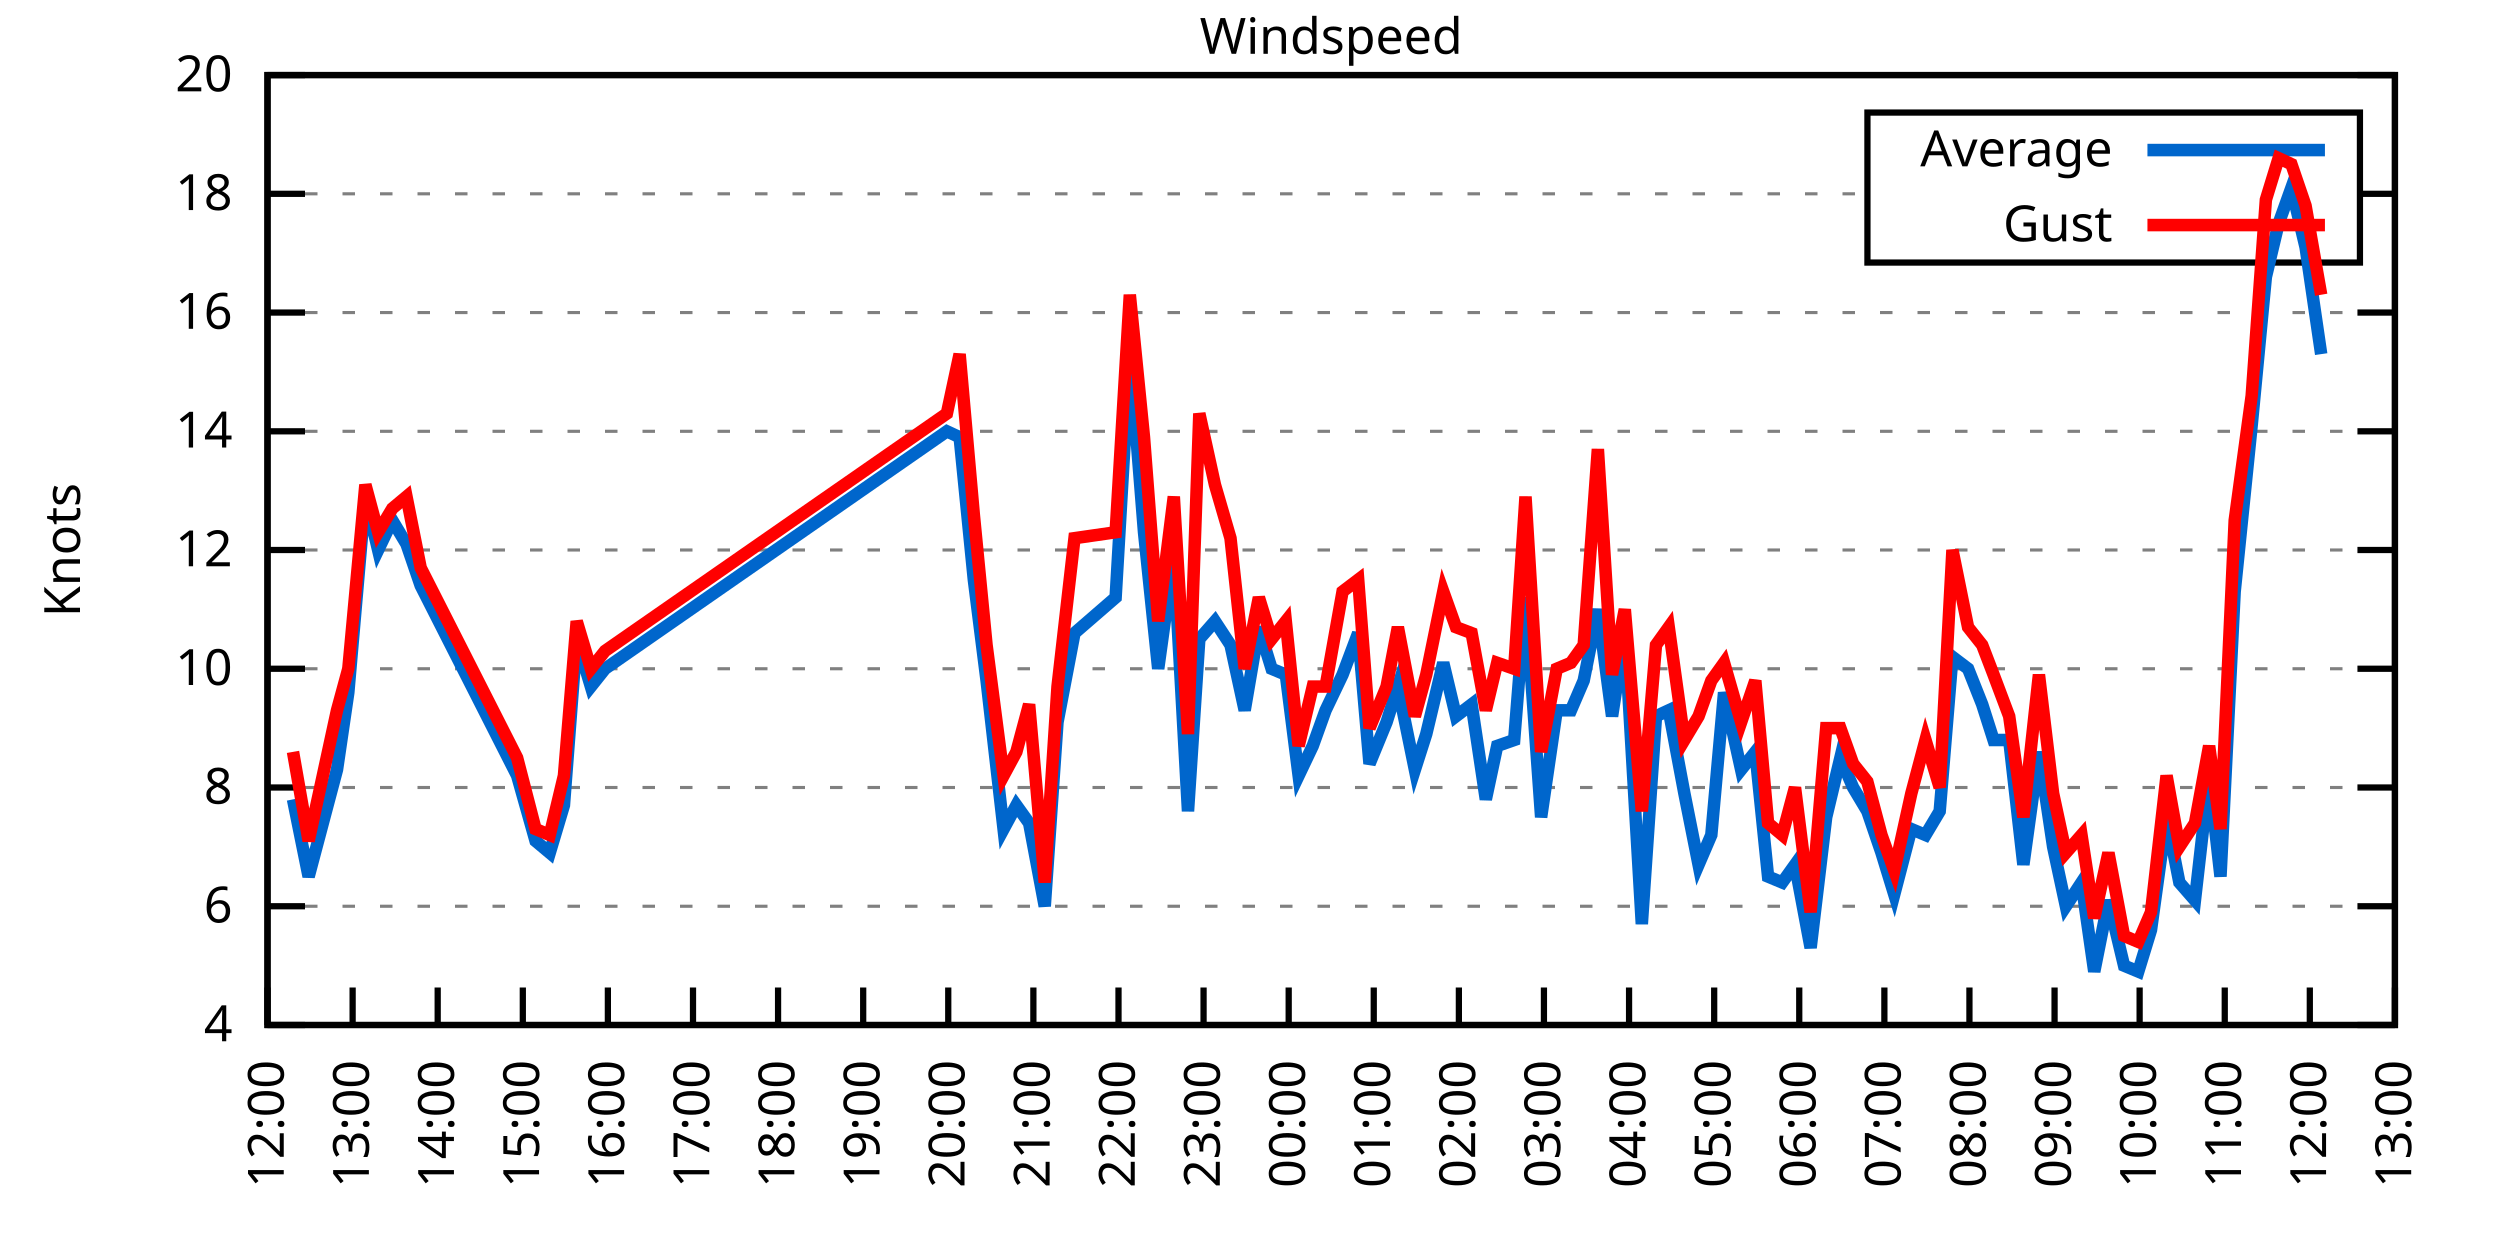
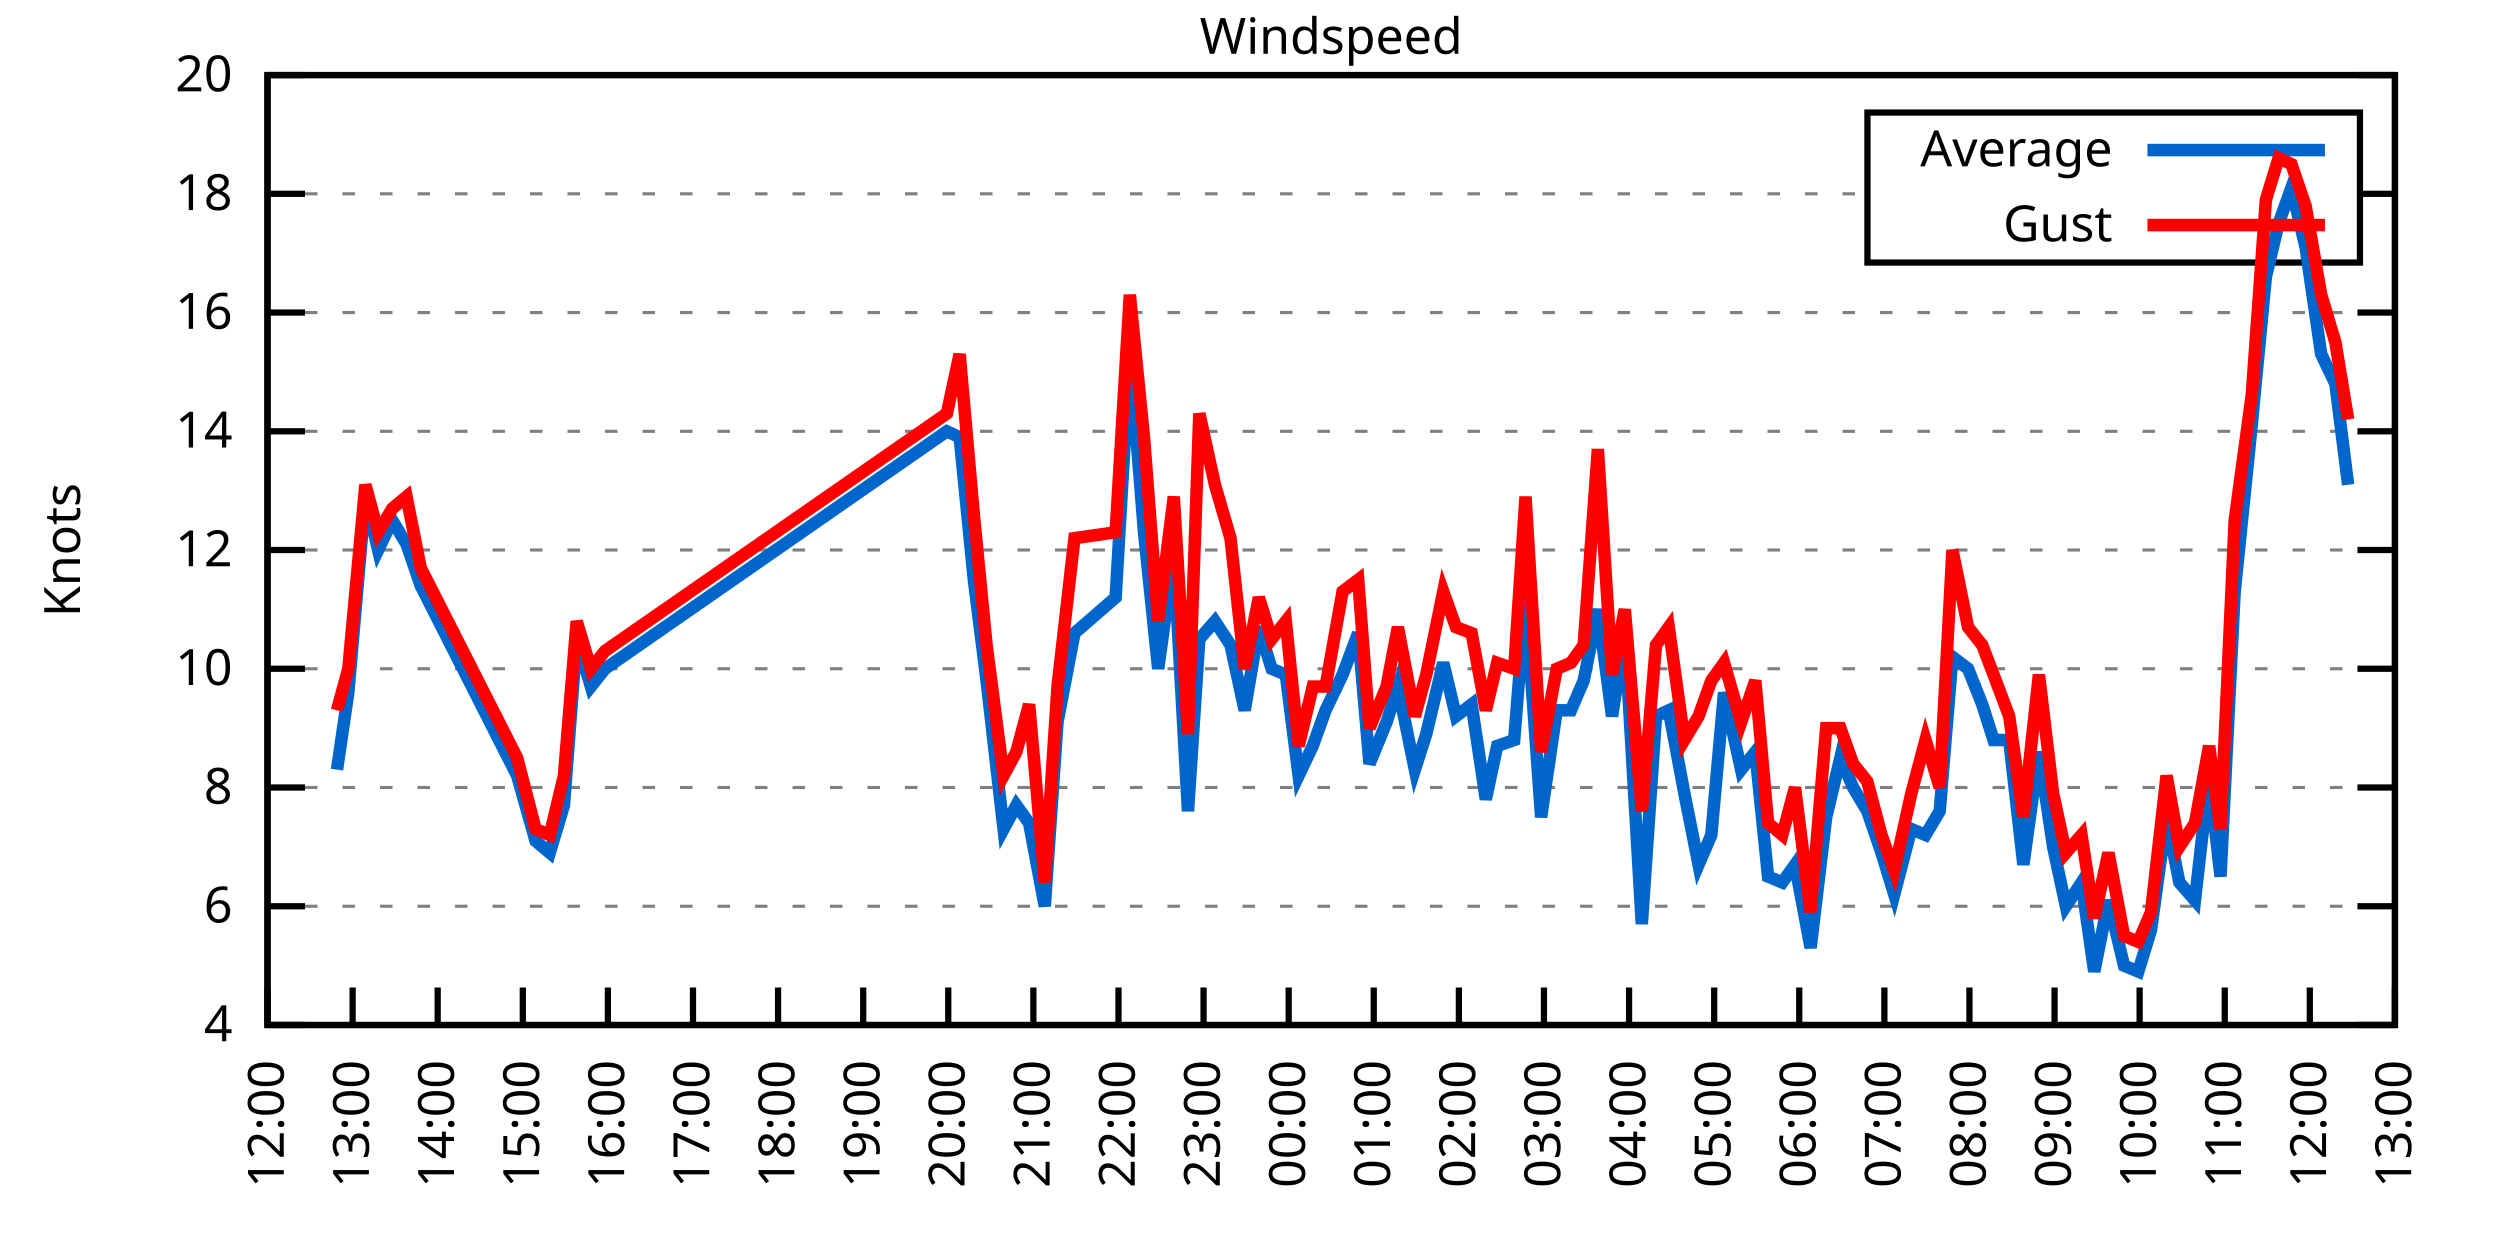
<svg xmlns="http://www.w3.org/2000/svg" xmlns:xlink="http://www.w3.org/1999/xlink" width="400" height="200" viewBox="0 0 400 200">
  <g id="gnuplot_canvas">
    <rect x="0" y="0" width="400" height="200" fill="none" />
    <defs>
      <circle id="gpDot" r="0.5" stroke-width="0.5" stroke="currentColor" />
      <path id="gpPt0" stroke-width="0.333" stroke="currentColor" d="M-1,0 h2 M0,-1 v2" />
      <path id="gpPt1" stroke-width="0.333" stroke="currentColor" d="M-1,-1 L1,1 M1,-1 L-1,1" />
      <path id="gpPt2" stroke-width="0.333" stroke="currentColor" d="M-1,0 L1,0 M0,-1 L0,1 M-1,-1 L1,1 M-1,1 L1,-1" />
      <rect id="gpPt3" stroke-width="0.333" stroke="currentColor" x="-1" y="-1" width="2" height="2" />
      <rect id="gpPt4" stroke-width="0.333" stroke="currentColor" fill="currentColor" x="-1" y="-1" width="2" height="2" />
      <circle id="gpPt5" stroke-width="0.333" stroke="currentColor" cx="0" cy="0" r="1" />
      <use xlink:href="#gpPt5" id="gpPt6" fill="currentColor" stroke="none" />
      <path id="gpPt7" stroke-width="0.333" stroke="currentColor" d="M0,-1.33 L-1.33,0.67 L1.33,0.67 z" />
      <use xlink:href="#gpPt7" id="gpPt8" fill="currentColor" stroke="none" />
      <use xlink:href="#gpPt7" id="gpPt9" stroke="currentColor" transform="rotate(180)" />
      <use xlink:href="#gpPt9" id="gpPt10" fill="currentColor" stroke="none" />
      <use xlink:href="#gpPt3" id="gpPt11" stroke="currentColor" transform="rotate(45)" />
      <use xlink:href="#gpPt11" id="gpPt12" fill="currentColor" stroke="none" />
      <path id="gpPt13" stroke-width="0.333" stroke="currentColor" d="M0,1.330 L1.265,0.411 L0.782,-1.067 L-0.782,-1.076 L-1.265,0.411 z" />
      <use xlink:href="#gpPt13" id="gpPt14" fill="currentColor" stroke="none" />
      <filter id="textbox" filterUnits="objectBoundingBox" x="0" y="0" height="1" width="1">
        <feFlood flood-color="white" flood-opacity="1" result="bgnd" />
        <feComposite in="SourceGraphic" in2="bgnd" operator="atop" />
      </filter>
      <filter id="greybox" filterUnits="objectBoundingBox" x="0" y="0" height="1" width="1">
        <feFlood flood-color="lightgrey" flood-opacity="1" result="grey" />
        <feComposite in="SourceGraphic" in2="grey" operator="atop" />
      </filter>
    </defs>
    <g fill="none" color="white" stroke="currentColor" stroke-width="1.00" stroke-linecap="butt" stroke-linejoin="miter">
</g>
    <g fill="none" color="black" stroke="currentColor" stroke-width="1.00" stroke-linecap="butt" stroke-linejoin="miter">
      <g stroke="none" shape-rendering="crispEdges">
        <polygon fill="rgb(255, 255, 255)" points="42.80,164.00 383.18,164.00 383.18,12.02 42.80,12.02 " />
      </g>
    </g>
    <g fill="none" color="black" stroke="currentColor" stroke-width="1.00" stroke-linecap="butt" stroke-linejoin="miter">
</g>
    <g fill="none" color="black" stroke="black" stroke-width="0.50" stroke-linecap="butt" stroke-linejoin="miter">
</g>
    <g fill="none" color="gray" stroke="currentColor" stroke-width="0.50" stroke-linecap="butt" stroke-linejoin="miter">
      <path stroke="gray" stroke-dasharray="2,4" class="gridline" d="M42.80,164.00 L383.19,164.00  " />
    </g>
    <g fill="none" color="gray" stroke="gray" stroke-width="1.00" stroke-linecap="butt" stroke-linejoin="miter">
</g>
    <g fill="none" color="black" stroke="currentColor" stroke-width="1.00" stroke-linecap="butt" stroke-linejoin="miter">
      <path stroke="black" d="M42.80,164.00 L48.80,164.00 M383.19,164.00 L377.19,164.00  " />
      <g transform="translate(37.20,166.60)" stroke="none" fill="black" font-family="Sans" font-size="8.00" text-anchor="end">
        <text>
          <tspan font-family="Sans"> 4</tspan>
        </text>
      </g>
    </g>
    <g fill="none" color="black" stroke="currentColor" stroke-width="1.00" stroke-linecap="butt" stroke-linejoin="miter">
</g>
    <g fill="none" color="black" stroke="black" stroke-width="0.50" stroke-linecap="butt" stroke-linejoin="miter">
</g>
    <g fill="none" color="gray" stroke="currentColor" stroke-width="0.50" stroke-linecap="butt" stroke-linejoin="miter">
      <path stroke="gray" stroke-dasharray="2,4" class="gridline" d="M42.80,145.00 L383.19,145.00  " />
    </g>
    <g fill="none" color="gray" stroke="gray" stroke-width="1.00" stroke-linecap="butt" stroke-linejoin="miter">
</g>
    <g fill="none" color="black" stroke="currentColor" stroke-width="1.00" stroke-linecap="butt" stroke-linejoin="miter">
      <path stroke="black" d="M42.80,145.00 L48.80,145.00 M383.19,145.00 L377.19,145.00  " />
      <g transform="translate(37.20,147.60)" stroke="none" fill="black" font-family="Sans" font-size="8.00" text-anchor="end">
        <text>
          <tspan font-family="Sans"> 6</tspan>
        </text>
      </g>
    </g>
    <g fill="none" color="black" stroke="currentColor" stroke-width="1.00" stroke-linecap="butt" stroke-linejoin="miter">
</g>
    <g fill="none" color="black" stroke="black" stroke-width="0.50" stroke-linecap="butt" stroke-linejoin="miter">
</g>
    <g fill="none" color="gray" stroke="currentColor" stroke-width="0.50" stroke-linecap="butt" stroke-linejoin="miter">
      <path stroke="gray" stroke-dasharray="2,4" class="gridline" d="M42.80,126.00 L383.19,126.00  " />
    </g>
    <g fill="none" color="gray" stroke="gray" stroke-width="1.00" stroke-linecap="butt" stroke-linejoin="miter">
</g>
    <g fill="none" color="black" stroke="currentColor" stroke-width="1.00" stroke-linecap="butt" stroke-linejoin="miter">
      <path stroke="black" d="M42.80,126.00 L48.80,126.00 M383.19,126.00 L377.19,126.00  " />
      <g transform="translate(37.20,128.60)" stroke="none" fill="black" font-family="Sans" font-size="8.00" text-anchor="end">
        <text>
          <tspan font-family="Sans"> 8</tspan>
        </text>
      </g>
    </g>
    <g fill="none" color="black" stroke="currentColor" stroke-width="1.00" stroke-linecap="butt" stroke-linejoin="miter">
</g>
    <g fill="none" color="black" stroke="black" stroke-width="0.50" stroke-linecap="butt" stroke-linejoin="miter">
</g>
    <g fill="none" color="gray" stroke="currentColor" stroke-width="0.50" stroke-linecap="butt" stroke-linejoin="miter">
      <path stroke="gray" stroke-dasharray="2,4" class="gridline" d="M42.80,107.00 L383.19,107.00  " />
    </g>
    <g fill="none" color="gray" stroke="gray" stroke-width="1.00" stroke-linecap="butt" stroke-linejoin="miter">
</g>
    <g fill="none" color="black" stroke="currentColor" stroke-width="1.00" stroke-linecap="butt" stroke-linejoin="miter">
      <path stroke="black" d="M42.80,107.00 L48.80,107.00 M383.19,107.00 L377.19,107.00  " />
      <g transform="translate(37.20,109.60)" stroke="none" fill="black" font-family="Sans" font-size="8.00" text-anchor="end">
        <text>
          <tspan font-family="Sans"> 10</tspan>
        </text>
      </g>
    </g>
    <g fill="none" color="black" stroke="currentColor" stroke-width="1.00" stroke-linecap="butt" stroke-linejoin="miter">
</g>
    <g fill="none" color="black" stroke="black" stroke-width="0.50" stroke-linecap="butt" stroke-linejoin="miter">
</g>
    <g fill="none" color="gray" stroke="currentColor" stroke-width="0.50" stroke-linecap="butt" stroke-linejoin="miter">
      <path stroke="gray" stroke-dasharray="2,4" class="gridline" d="M42.80,88.00 L383.19,88.00  " />
    </g>
    <g fill="none" color="gray" stroke="gray" stroke-width="1.00" stroke-linecap="butt" stroke-linejoin="miter">
</g>
    <g fill="none" color="black" stroke="currentColor" stroke-width="1.00" stroke-linecap="butt" stroke-linejoin="miter">
      <path stroke="black" d="M42.80,88.00 L48.80,88.00 M383.19,88.00 L377.19,88.00  " />
      <g transform="translate(37.20,90.60)" stroke="none" fill="black" font-family="Sans" font-size="8.00" text-anchor="end">
        <text>
          <tspan font-family="Sans"> 12</tspan>
        </text>
      </g>
    </g>
    <g fill="none" color="black" stroke="currentColor" stroke-width="1.00" stroke-linecap="butt" stroke-linejoin="miter">
</g>
    <g fill="none" color="black" stroke="black" stroke-width="0.50" stroke-linecap="butt" stroke-linejoin="miter">
</g>
    <g fill="none" color="gray" stroke="currentColor" stroke-width="0.50" stroke-linecap="butt" stroke-linejoin="miter">
      <path stroke="gray" stroke-dasharray="2,4" class="gridline" d="M42.80,69.01 L383.19,69.01  " />
    </g>
    <g fill="none" color="gray" stroke="gray" stroke-width="1.00" stroke-linecap="butt" stroke-linejoin="miter">
</g>
    <g fill="none" color="black" stroke="currentColor" stroke-width="1.00" stroke-linecap="butt" stroke-linejoin="miter">
      <path stroke="black" d="M42.80,69.01 L48.80,69.01 M383.19,69.01 L377.19,69.01  " />
      <g transform="translate(37.20,71.61)" stroke="none" fill="black" font-family="Sans" font-size="8.00" text-anchor="end">
        <text>
          <tspan font-family="Sans"> 14</tspan>
        </text>
      </g>
    </g>
    <g fill="none" color="black" stroke="currentColor" stroke-width="1.00" stroke-linecap="butt" stroke-linejoin="miter">
</g>
    <g fill="none" color="black" stroke="black" stroke-width="0.50" stroke-linecap="butt" stroke-linejoin="miter">
</g>
    <g fill="none" color="gray" stroke="currentColor" stroke-width="0.50" stroke-linecap="butt" stroke-linejoin="miter">
      <path stroke="gray" stroke-dasharray="2,4" class="gridline" d="M42.80,50.01 L383.19,50.01  " />
    </g>
    <g fill="none" color="gray" stroke="gray" stroke-width="1.00" stroke-linecap="butt" stroke-linejoin="miter">
</g>
    <g fill="none" color="black" stroke="currentColor" stroke-width="1.00" stroke-linecap="butt" stroke-linejoin="miter">
      <path stroke="black" d="M42.80,50.01 L48.80,50.01 M383.19,50.01 L377.19,50.01  " />
      <g transform="translate(37.20,52.61)" stroke="none" fill="black" font-family="Sans" font-size="8.00" text-anchor="end">
        <text>
          <tspan font-family="Sans"> 16</tspan>
        </text>
      </g>
    </g>
    <g fill="none" color="black" stroke="currentColor" stroke-width="1.00" stroke-linecap="butt" stroke-linejoin="miter">
</g>
    <g fill="none" color="black" stroke="black" stroke-width="0.50" stroke-linecap="butt" stroke-linejoin="miter">
</g>
    <g fill="none" color="gray" stroke="currentColor" stroke-width="0.50" stroke-linecap="butt" stroke-linejoin="miter">
      <path stroke="gray" stroke-dasharray="2,4" class="gridline" d="M42.80,31.01 L298.79,31.01 M377.59,31.01 L383.19,31.01  " />
    </g>
    <g fill="none" color="gray" stroke="gray" stroke-width="1.00" stroke-linecap="butt" stroke-linejoin="miter">
</g>
    <g fill="none" color="black" stroke="currentColor" stroke-width="1.00" stroke-linecap="butt" stroke-linejoin="miter">
      <path stroke="black" d="M42.80,31.01 L48.80,31.01 M383.19,31.01 L377.19,31.01  " />
      <g transform="translate(37.20,33.61)" stroke="none" fill="black" font-family="Sans" font-size="8.00" text-anchor="end">
        <text>
          <tspan font-family="Sans"> 18</tspan>
        </text>
      </g>
    </g>
    <g fill="none" color="black" stroke="currentColor" stroke-width="1.00" stroke-linecap="butt" stroke-linejoin="miter">
</g>
    <g fill="none" color="black" stroke="black" stroke-width="0.50" stroke-linecap="butt" stroke-linejoin="miter">
</g>
    <g fill="none" color="gray" stroke="currentColor" stroke-width="0.50" stroke-linecap="butt" stroke-linejoin="miter">
      <path stroke="gray" stroke-dasharray="2,4" class="gridline" d="M42.80,12.01 L383.19,12.01  " />
    </g>
    <g fill="none" color="gray" stroke="gray" stroke-width="1.00" stroke-linecap="butt" stroke-linejoin="miter">
</g>
    <g fill="none" color="black" stroke="currentColor" stroke-width="1.00" stroke-linecap="butt" stroke-linejoin="miter">
      <path stroke="black" d="M42.80,12.01 L48.80,12.01 M383.19,12.01 L377.19,12.01  " />
      <g transform="translate(37.20,14.61)" stroke="none" fill="black" font-family="Sans" font-size="8.00" text-anchor="end">
        <text>
          <tspan font-family="Sans"> 20</tspan>
        </text>
      </g>
    </g>
    <g fill="none" color="black" stroke="currentColor" stroke-width="1.00" stroke-linecap="butt" stroke-linejoin="miter">
      <path stroke="black" d="M42.80,164.00 L42.80,158.00  " />
      <g transform="translate(45.40,169.60) rotate(270.00)" stroke="none" fill="black" font-family="Sans" font-size="8.00" text-anchor="end">
        <text>
          <tspan font-family="Sans">12:00</tspan>
        </text>
      </g>
    </g>
    <g fill="none" color="black" stroke="currentColor" stroke-width="1.00" stroke-linecap="butt" stroke-linejoin="miter">
      <path stroke="black" d="M56.42,164.00 L56.42,158.00  " />
      <g transform="translate(59.02,169.60) rotate(270.00)" stroke="none" fill="black" font-family="Sans" font-size="8.00" text-anchor="end">
        <text>
          <tspan font-family="Sans">13:00</tspan>
        </text>
      </g>
    </g>
    <g fill="none" color="black" stroke="currentColor" stroke-width="1.00" stroke-linecap="butt" stroke-linejoin="miter">
      <path stroke="black" d="M70.03,164.00 L70.03,158.00  " />
      <g transform="translate(72.63,169.60) rotate(270.00)" stroke="none" fill="black" font-family="Sans" font-size="8.00" text-anchor="end">
        <text>
          <tspan font-family="Sans">14:00</tspan>
        </text>
      </g>
    </g>
    <g fill="none" color="black" stroke="currentColor" stroke-width="1.00" stroke-linecap="butt" stroke-linejoin="miter">
      <path stroke="black" d="M83.65,164.00 L83.65,158.00  " />
      <g transform="translate(86.25,169.60) rotate(270.00)" stroke="none" fill="black" font-family="Sans" font-size="8.00" text-anchor="end">
        <text>
          <tspan font-family="Sans">15:00</tspan>
        </text>
      </g>
    </g>
    <g fill="none" color="black" stroke="currentColor" stroke-width="1.00" stroke-linecap="butt" stroke-linejoin="miter">
      <path stroke="black" d="M97.26,164.00 L97.26,158.00  " />
      <g transform="translate(99.86,169.60) rotate(270.00)" stroke="none" fill="black" font-family="Sans" font-size="8.00" text-anchor="end">
        <text>
          <tspan font-family="Sans">16:00</tspan>
        </text>
      </g>
    </g>
    <g fill="none" color="black" stroke="currentColor" stroke-width="1.00" stroke-linecap="butt" stroke-linejoin="miter">
      <path stroke="black" d="M110.88,164.00 L110.88,158.00  " />
      <g transform="translate(113.48,169.60) rotate(270.00)" stroke="none" fill="black" font-family="Sans" font-size="8.00" text-anchor="end">
        <text>
          <tspan font-family="Sans">17:00</tspan>
        </text>
      </g>
    </g>
    <g fill="none" color="black" stroke="currentColor" stroke-width="1.00" stroke-linecap="butt" stroke-linejoin="miter">
      <path stroke="black" d="M124.49,164.00 L124.49,158.00  " />
      <g transform="translate(127.09,169.60) rotate(270.00)" stroke="none" fill="black" font-family="Sans" font-size="8.00" text-anchor="end">
        <text>
          <tspan font-family="Sans">18:00</tspan>
        </text>
      </g>
    </g>
    <g fill="none" color="black" stroke="currentColor" stroke-width="1.00" stroke-linecap="butt" stroke-linejoin="miter">
      <path stroke="black" d="M138.11,164.00 L138.11,158.00  " />
      <g transform="translate(140.71,169.60) rotate(270.00)" stroke="none" fill="black" font-family="Sans" font-size="8.00" text-anchor="end">
        <text>
          <tspan font-family="Sans">19:00</tspan>
        </text>
      </g>
    </g>
    <g fill="none" color="black" stroke="currentColor" stroke-width="1.00" stroke-linecap="butt" stroke-linejoin="miter">
      <path stroke="black" d="M151.72,164.00 L151.72,158.00  " />
      <g transform="translate(154.32,169.60) rotate(270.00)" stroke="none" fill="black" font-family="Sans" font-size="8.00" text-anchor="end">
        <text>
          <tspan font-family="Sans">20:00</tspan>
        </text>
      </g>
    </g>
    <g fill="none" color="black" stroke="currentColor" stroke-width="1.00" stroke-linecap="butt" stroke-linejoin="miter">
      <path stroke="black" d="M165.34,164.00 L165.34,158.00  " />
      <g transform="translate(167.94,169.60) rotate(270.00)" stroke="none" fill="black" font-family="Sans" font-size="8.00" text-anchor="end">
        <text>
          <tspan font-family="Sans">21:00</tspan>
        </text>
      </g>
    </g>
    <g fill="none" color="black" stroke="currentColor" stroke-width="1.00" stroke-linecap="butt" stroke-linejoin="miter">
      <path stroke="black" d="M178.96,164.00 L178.96,158.00  " />
      <g transform="translate(181.56,169.60) rotate(270.00)" stroke="none" fill="black" font-family="Sans" font-size="8.00" text-anchor="end">
        <text>
          <tspan font-family="Sans">22:00</tspan>
        </text>
      </g>
    </g>
    <g fill="none" color="black" stroke="currentColor" stroke-width="1.00" stroke-linecap="butt" stroke-linejoin="miter">
      <path stroke="black" d="M192.57,164.00 L192.57,158.00  " />
      <g transform="translate(195.17,169.60) rotate(270.00)" stroke="none" fill="black" font-family="Sans" font-size="8.00" text-anchor="end">
        <text>
          <tspan font-family="Sans">23:00</tspan>
        </text>
      </g>
    </g>
    <g fill="none" color="black" stroke="currentColor" stroke-width="1.00" stroke-linecap="butt" stroke-linejoin="miter">
      <path stroke="black" d="M206.19,164.00 L206.19,158.00  " />
      <g transform="translate(208.79,169.60) rotate(270.00)" stroke="none" fill="black" font-family="Sans" font-size="8.00" text-anchor="end">
        <text>
          <tspan font-family="Sans">00:00</tspan>
        </text>
      </g>
    </g>
    <g fill="none" color="black" stroke="currentColor" stroke-width="1.00" stroke-linecap="butt" stroke-linejoin="miter">
      <path stroke="black" d="M219.80,164.00 L219.80,158.00  " />
      <g transform="translate(222.40,169.60) rotate(270.00)" stroke="none" fill="black" font-family="Sans" font-size="8.00" text-anchor="end">
        <text>
          <tspan font-family="Sans">01:00</tspan>
        </text>
      </g>
    </g>
    <g fill="none" color="black" stroke="currentColor" stroke-width="1.00" stroke-linecap="butt" stroke-linejoin="miter">
      <path stroke="black" d="M233.42,164.00 L233.42,158.00  " />
      <g transform="translate(236.02,169.60) rotate(270.00)" stroke="none" fill="black" font-family="Sans" font-size="8.00" text-anchor="end">
        <text>
          <tspan font-family="Sans">02:00</tspan>
        </text>
      </g>
    </g>
    <g fill="none" color="black" stroke="currentColor" stroke-width="1.00" stroke-linecap="butt" stroke-linejoin="miter">
      <path stroke="black" d="M247.03,164.00 L247.03,158.00  " />
      <g transform="translate(249.63,169.60) rotate(270.00)" stroke="none" fill="black" font-family="Sans" font-size="8.00" text-anchor="end">
        <text>
          <tspan font-family="Sans">03:00</tspan>
        </text>
      </g>
    </g>
    <g fill="none" color="black" stroke="currentColor" stroke-width="1.00" stroke-linecap="butt" stroke-linejoin="miter">
      <path stroke="black" d="M260.65,164.00 L260.65,158.00  " />
      <g transform="translate(263.25,169.60) rotate(270.00)" stroke="none" fill="black" font-family="Sans" font-size="8.00" text-anchor="end">
        <text>
          <tspan font-family="Sans">04:00</tspan>
        </text>
      </g>
    </g>
    <g fill="none" color="black" stroke="currentColor" stroke-width="1.00" stroke-linecap="butt" stroke-linejoin="miter">
      <path stroke="black" d="M274.27,164.00 L274.27,158.00  " />
      <g transform="translate(276.87,169.60) rotate(270.00)" stroke="none" fill="black" font-family="Sans" font-size="8.00" text-anchor="end">
        <text>
          <tspan font-family="Sans">05:00</tspan>
        </text>
      </g>
    </g>
    <g fill="none" color="black" stroke="currentColor" stroke-width="1.00" stroke-linecap="butt" stroke-linejoin="miter">
      <path stroke="black" d="M287.88,164.00 L287.88,158.00  " />
      <g transform="translate(290.48,169.60) rotate(270.00)" stroke="none" fill="black" font-family="Sans" font-size="8.00" text-anchor="end">
        <text>
          <tspan font-family="Sans">06:00</tspan>
        </text>
      </g>
    </g>
    <g fill="none" color="black" stroke="currentColor" stroke-width="1.00" stroke-linecap="butt" stroke-linejoin="miter">
      <path stroke="black" d="M301.50,164.00 L301.50,158.00  " />
      <g transform="translate(304.10,169.60) rotate(270.00)" stroke="none" fill="black" font-family="Sans" font-size="8.00" text-anchor="end">
        <text>
          <tspan font-family="Sans">07:00</tspan>
        </text>
      </g>
    </g>
    <g fill="none" color="black" stroke="currentColor" stroke-width="1.00" stroke-linecap="butt" stroke-linejoin="miter">
      <path stroke="black" d="M315.11,164.00 L315.11,158.00  " />
      <g transform="translate(317.71,169.60) rotate(270.00)" stroke="none" fill="black" font-family="Sans" font-size="8.00" text-anchor="end">
        <text>
          <tspan font-family="Sans">08:00</tspan>
        </text>
      </g>
    </g>
    <g fill="none" color="black" stroke="currentColor" stroke-width="1.00" stroke-linecap="butt" stroke-linejoin="miter">
      <path stroke="black" d="M328.73,164.00 L328.73,158.00  " />
      <g transform="translate(331.33,169.60) rotate(270.00)" stroke="none" fill="black" font-family="Sans" font-size="8.00" text-anchor="end">
        <text>
          <tspan font-family="Sans">09:00</tspan>
        </text>
      </g>
    </g>
    <g fill="none" color="black" stroke="currentColor" stroke-width="1.00" stroke-linecap="butt" stroke-linejoin="miter">
      <path stroke="black" d="M342.34,164.00 L342.34,158.00  " />
      <g transform="translate(344.94,169.60) rotate(270.00)" stroke="none" fill="black" font-family="Sans" font-size="8.00" text-anchor="end">
        <text>
          <tspan font-family="Sans">10:00</tspan>
        </text>
      </g>
    </g>
    <g fill="none" color="black" stroke="currentColor" stroke-width="1.00" stroke-linecap="butt" stroke-linejoin="miter">
      <path stroke="black" d="M355.96,164.00 L355.96,158.00  " />
      <g transform="translate(358.56,169.60) rotate(270.00)" stroke="none" fill="black" font-family="Sans" font-size="8.00" text-anchor="end">
        <text>
          <tspan font-family="Sans">11:00</tspan>
        </text>
      </g>
    </g>
    <g fill="none" color="black" stroke="currentColor" stroke-width="1.00" stroke-linecap="butt" stroke-linejoin="miter">
      <path stroke="black" d="M369.57,164.00 L369.57,158.00  " />
      <g transform="translate(372.17,169.60) rotate(270.00)" stroke="none" fill="black" font-family="Sans" font-size="8.00" text-anchor="end">
        <text>
          <tspan font-family="Sans">12:00</tspan>
        </text>
      </g>
    </g>
    <g fill="none" color="black" stroke="currentColor" stroke-width="1.00" stroke-linecap="butt" stroke-linejoin="miter">
      <path stroke="black" d="M383.19,164.00 L383.19,158.00  " />
      <g transform="translate(385.79,169.60) rotate(270.00)" stroke="none" fill="black" font-family="Sans" font-size="8.00" text-anchor="end">
        <text>
          <tspan font-family="Sans">13:00</tspan>
        </text>
      </g>
    </g>
    <g fill="none" color="black" stroke="currentColor" stroke-width="1.00" stroke-linecap="butt" stroke-linejoin="miter">
</g>
    <g fill="none" color="black" stroke="currentColor" stroke-width="1.00" stroke-linecap="butt" stroke-linejoin="miter">
      <path stroke="black" d="M42.80,12.01 L42.80,164.00 L383.19,164.00 L383.19,12.01 L42.80,12.01 Z  " />
    </g>
    <g fill="none" color="black" stroke="currentColor" stroke-width="1.00" stroke-linecap="butt" stroke-linejoin="miter">
</g>
    <g fill="none" color="black" stroke="currentColor" stroke-width="1.00" stroke-linecap="butt" stroke-linejoin="miter">
      <path stroke="black" d="M298.79,42.01 L298.79,18.01 L377.59,18.01 L377.59,42.01 L298.79,42.01 Z  " />
    </g>
    <g id="Windspeed_plot_1">
      <g fill="none" color="white" stroke="black" stroke-width="2.00" stroke-linecap="butt" stroke-linejoin="miter">
</g>
      <g fill="none" color="black" stroke="currentColor" stroke-width="2.00" stroke-linecap="butt" stroke-linejoin="miter">
        <g transform="translate(337.99,26.61)" stroke="none" fill="black" font-family="Sans" font-size="8.00" text-anchor="end">
          <text>
            <tspan font-family="Sans">Average</tspan>
          </text>
        </g>
      </g>
      <g fill="none" color="black" stroke="currentColor" stroke-width="2.00" stroke-linecap="butt" stroke-linejoin="miter">
-         <path stroke="rgb(  0, 102, 204)" d="M343.59,24.01 L371.99,24.01 M46.88,127.90 L49.38,140.25 L53.92,123.15 L55.73,110.80 L58.46,79.46 L60.50,88.00   L62.77,83.26 L65.04,87.06 L67.31,93.70 L82.74,124.10 L85.69,134.55 L87.96,136.45 L90.23,128.85 L92.27,102.25   L94.54,109.85 L96.81,107.00 L151.50,69.01 L153.54,69.96 L155.81,92.75 L157.85,108.90 L160.57,132.65 L162.62,128.85   L164.66,131.70 L167.16,145.00 L169.20,115.55 L171.92,101.30 L178.50,95.60 L180.77,56.66 L183.04,85.16 L185.31,107.00   L187.81,88.95 L190.08,129.80 L191.89,102.25 L194.39,99.40 L196.88,103.20 L199.15,113.65 L201.42,100.35 L203.46,107.00   L205.73,107.95 L207.78,124.10 L210.04,119.35 L212.09,113.65 L214.81,107.95 L217.31,101.30 L219.12,122.20 L221.85,115.55   L223.66,109.85 L226.38,123.15 L228.20,117.45 L230.92,106.05 L232.96,114.60 L235.46,112.70 L237.73,127.90 L239.55,119.35   L242.27,118.40 L244.08,95.60 L246.58,130.75 L249.08,113.65 L251.35,113.65 L253.39,108.90 L255.66,97.50 L257.93,114.60   L259.97,101.30 L262.69,147.85 L264.96,114.60 L267.00,113.65 L269.50,126.95 L271.77,138.35 L273.81,133.60 L275.85,110.80   L278.58,123.15 L280.85,120.30 L282.89,140.25 L285.16,141.20 L287.20,138.35 L289.70,151.65 L292.19,130.75 L294.46,121.25   L296.50,126.00 L298.77,129.80 L301.04,136.45 L303.08,143.10 L305.81,132.65 L308.08,133.60 L310.35,129.80 L312.39,105.10   L314.89,107.00 L317.15,112.70 L318.97,118.40 L321.47,118.40 L323.74,138.35 L326.23,120.30 L328.50,135.50 L330.54,145.00   L333.04,141.20 L335.08,155.45 L337.35,144.05 L339.85,154.50 L342.12,155.45 L344.16,148.80 L346.65,130.75 L348.70,141.20   L351.19,144.05 L353.46,124.10 L355.28,140.25 L357.55,94.65 L360.27,68.06 L362.54,44.31 L364.58,35.76 L366.62,30.06   L368.89,39.56 L371.39,56.66  " />
+         <path stroke="rgb(  0, 102, 204)" d="M343.59,24.01 L371.99,24.01 M53.92,123.15 L55.73,110.80 L58.46,79.46 L60.50,88.00 L62.77,83.26 L65.04,87.06   L67.31,93.70 L82.74,124.10 L85.69,134.55 L87.96,136.45 L90.23,128.85 L92.27,102.25 L94.54,109.85 L96.81,107.00   L151.50,69.01 L153.54,69.96 L155.81,92.75 L157.85,108.90 L160.57,132.65 L162.62,128.85 L164.66,131.70 L167.16,145.00   L169.20,115.55 L171.92,101.30 L178.50,95.60 L180.77,56.66 L183.04,85.16 L185.31,107.00 L187.81,88.95 L190.08,129.80   L191.89,102.25 L194.39,99.40 L196.88,103.20 L199.15,113.65 L201.42,100.35 L203.46,107.00 L205.73,107.95 L207.78,124.10   L210.04,119.35 L212.09,113.65 L214.81,107.95 L217.31,101.30 L219.12,122.20 L221.85,115.55 L223.66,109.85 L226.38,123.15   L228.20,117.45 L230.92,106.05 L232.96,114.60 L235.46,112.70 L237.73,127.90 L239.55,119.35 L242.27,118.40 L244.08,95.60   L246.58,130.75 L249.08,113.65 L251.35,113.65 L253.39,108.90 L255.66,97.50 L257.93,114.60 L259.97,101.30 L262.69,147.85   L264.96,114.60 L267.00,113.65 L269.50,126.95 L271.77,138.35 L273.81,133.60 L275.85,110.80 L278.58,123.15 L280.85,120.30   L282.89,140.25 L285.16,141.20 L287.20,138.35 L289.70,151.65 L292.19,130.75 L294.46,121.25 L296.50,126.00 L298.77,129.80   L301.04,136.45 L303.08,143.10 L305.81,132.65 L308.08,133.60 L310.35,129.80 L312.39,105.10 L314.89,107.00 L317.15,112.70   L318.97,118.40 L321.47,118.40 L323.74,138.35 L326.23,120.30 L328.50,135.50 L330.54,145.00 L333.04,141.20 L335.08,155.45   L337.35,144.05 L339.85,154.50 L342.12,155.45 L344.16,148.80 L346.65,130.75 L348.70,141.20 L351.19,144.05 L353.46,124.10   L355.28,140.25 L357.55,94.65 L360.27,68.06 L362.54,44.31 L364.58,35.76 L366.62,30.06 L368.89,39.56 L371.39,56.66   L373.66,61.41 L375.70,77.56  " />
      </g>
    </g>
    <g id="Windspeed_plot_2">
      <g fill="none" color="black" stroke="currentColor" stroke-width="2.00" stroke-linecap="butt" stroke-linejoin="miter">
        <g transform="translate(337.99,38.61)" stroke="none" fill="black" font-family="Sans" font-size="8.00" text-anchor="end">
          <text>
            <tspan font-family="Sans">Gust</tspan>
          </text>
        </g>
      </g>
      <g fill="none" color="black" stroke="currentColor" stroke-width="2.00" stroke-linecap="butt" stroke-linejoin="miter">
-         <path stroke="rgb(255,   0,   0)" d="M343.59,36.01 L371.99,36.01 M46.88,120.30 L49.38,134.55 L53.92,113.65 L55.73,107.00 L58.46,77.56 L60.50,85.16   L62.77,81.36 L65.04,79.46 L67.31,90.85 L82.74,121.25 L85.69,132.65 L87.96,133.60 L90.23,124.10 L92.27,99.40   L94.54,107.00 L96.81,104.15 L151.50,66.16 L153.54,56.66 L155.81,82.31 L157.85,103.20 L160.57,124.10 L162.62,120.30   L164.66,112.70 L167.16,141.20 L169.20,109.85 L171.92,86.11 L178.50,85.16 L180.77,47.16 L183.04,69.96 L185.31,99.40   L187.81,79.46 L190.08,117.45 L191.89,66.16 L194.39,77.56 L196.88,86.11 L199.15,107.00 L201.42,95.60 L203.46,102.25   L205.73,99.40 L207.78,119.35 L210.04,109.85 L212.09,109.85 L214.81,94.65 L217.31,92.75 L219.12,116.50 L221.85,109.85   L223.66,100.35 L226.38,114.60 L228.20,107.95 L230.92,94.65 L232.96,100.35 L235.46,101.30 L237.73,113.65 L239.55,106.05   L242.27,107.00 L244.08,79.46 L246.58,120.30 L249.08,107.00 L251.35,106.05 L253.39,103.20 L255.66,71.86 L257.93,107.95   L259.97,97.50 L262.69,129.80 L264.96,103.20 L267.00,100.35 L269.50,118.40 L271.77,114.60 L273.81,108.90 L275.85,106.05   L278.58,115.55 L280.85,108.90 L282.89,131.70 L285.16,133.60 L287.20,126.00 L289.70,145.95 L292.19,116.50 L294.46,116.50   L296.50,122.20 L298.77,125.05 L301.04,133.60 L303.08,139.30 L305.81,126.95 L308.08,118.40 L310.35,126.00 L312.39,88.00   L314.89,100.35 L317.15,103.20 L318.97,107.95 L321.47,114.60 L323.74,130.75 L326.23,107.95 L328.50,126.95 L330.54,136.45   L333.04,133.60 L335.08,146.90 L337.35,136.45 L339.85,149.75 L342.12,150.70 L344.16,145.95 L346.65,124.10 L348.70,135.50   L351.19,131.70 L353.46,119.35 L355.28,132.65 L357.55,83.26 L360.27,63.31 L362.54,31.96 L364.58,25.31 L366.62,26.26   L368.89,32.91 L371.39,47.16  " />
+         <path stroke="rgb(255,   0,   0)" d="M343.59,36.01 L371.99,36.01 M53.92,113.65 L55.73,107.00 L58.46,77.56 L60.50,85.16 L62.77,81.36 L65.04,79.46   L67.31,90.85 L82.74,121.25 L85.69,132.65 L87.96,133.60 L90.23,124.10 L92.27,99.40 L94.54,107.00 L96.81,104.15   L151.50,66.16 L153.54,56.66 L155.81,82.31 L157.85,103.20 L160.57,124.10 L162.62,120.30 L164.66,112.70 L167.16,141.20   L169.20,109.85 L171.92,86.11 L178.50,85.16 L180.77,47.16 L183.04,69.96 L185.31,99.40 L187.81,79.46 L190.08,117.45   L191.89,66.16 L194.39,77.56 L196.88,86.11 L199.15,107.00 L201.42,95.60 L203.46,102.25 L205.73,99.40 L207.78,119.35   L210.04,109.85 L212.09,109.85 L214.81,94.65 L217.31,92.75 L219.12,116.50 L221.85,109.85 L223.66,100.35 L226.38,114.60   L228.20,107.95 L230.92,94.65 L232.96,100.35 L235.46,101.30 L237.73,113.65 L239.55,106.05 L242.27,107.00 L244.08,79.46   L246.58,120.30 L249.08,107.00 L251.35,106.05 L253.39,103.20 L255.66,71.86 L257.93,107.95 L259.97,97.50 L262.69,129.80   L264.96,103.20 L267.00,100.35 L269.50,118.40 L271.77,114.60 L273.81,108.90 L275.85,106.05 L278.58,115.55 L280.85,108.90   L282.89,131.70 L285.16,133.60 L287.20,126.00 L289.70,145.95 L292.19,116.50 L294.46,116.50 L296.50,122.20 L298.77,125.05   L301.04,133.60 L303.08,139.30 L305.81,126.95 L308.08,118.40 L310.35,126.00 L312.39,88.00 L314.89,100.35 L317.15,103.20   L318.97,107.95 L321.47,114.60 L323.74,130.75 L326.23,107.95 L328.50,126.95 L330.54,136.45 L333.04,133.60 L335.08,146.90   L337.35,136.45 L339.85,149.75 L342.12,150.70 L344.16,145.95 L346.65,124.10 L348.70,135.50 L351.19,131.70 L353.46,119.35   L355.28,132.65 L357.55,83.26 L360.27,63.31 L362.54,31.96 L364.58,25.31 L366.62,26.26 L368.89,32.91 L371.39,47.16   L373.66,54.76 L375.70,67.11  " />
      </g>
    </g>
    <g fill="none" color="black" stroke="currentColor" stroke-width="2.00" stroke-linecap="butt" stroke-linejoin="miter">
</g>
    <g fill="none" color="black" stroke="black" stroke-width="1.00" stroke-linecap="butt" stroke-linejoin="miter">
</g>
    <g fill="none" color="black" stroke="currentColor" stroke-width="1.00" stroke-linecap="butt" stroke-linejoin="miter">
      <path stroke="black" d="M42.80,12.01 L42.80,164.00 L383.19,164.00 L383.19,12.01 L42.80,12.01 Z  " />
      <g transform="translate(12.80,88.01) rotate(270.00)" stroke="none" fill="black" font-family="Sans" font-size="8.00" text-anchor="middle">
        <text>
          <tspan font-family="Sans">Knots</tspan>
        </text>
      </g>
    </g>
    <g fill="none" color="black" stroke="currentColor" stroke-width="1.00" stroke-linecap="butt" stroke-linejoin="miter">
</g>
    <g fill="none" color="black" stroke="currentColor" stroke-width="1.00" stroke-linecap="butt" stroke-linejoin="miter">
      <g transform="translate(212.99,8.61)" stroke="none" fill="black" font-family="Sans" font-size="8.00" text-anchor="middle">
        <text>
          <tspan font-family="Sans">Windspeed</tspan>
        </text>
      </g>
    </g>
    <g fill="none" color="black" stroke="currentColor" stroke-width="1.00" stroke-linecap="butt" stroke-linejoin="miter">
</g>
  </g>
</svg>
